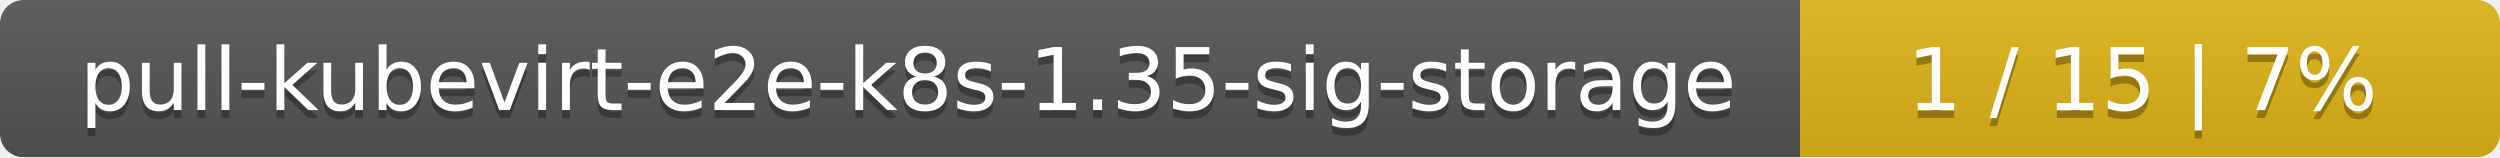
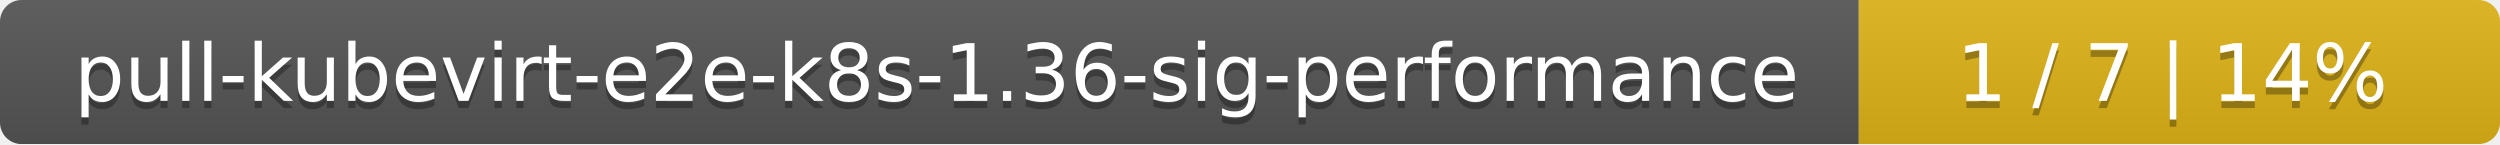
- <svg xmlns="http://www.w3.org/2000/svg" width="318" height="20">
+ <svg xmlns="http://www.w3.org/2000/svg" width="347" height="20">
  <linearGradient id="smooth" x2="0" y2="100%">
    <stop offset="0" stop-color="#bbb" stop-opacity=".1" />
    <stop offset="1" stop-opacity=".1" />
  </linearGradient>
  <mask id="round">
-     <rect width="318" height="20" rx="3" fill="#fff" />
+     <rect width="347" height="20" rx="3" fill="#fff" />
  </mask>
  <g mask="url(#round)">
-     <rect width="229" height="20" fill="#555" />
-     <rect x="229" width="89" height="20" fill="#dfb317" />
-     <rect width="318" height="20" fill="url(#smooth)" />
+     <rect width="258" height="20" fill="#555" />
+     <rect x="258" width="89" height="20" fill="#dfb317" />
+     <rect width="347" height="20" fill="url(#smooth)" />
  </g>
  <g fill="#fff" text-anchor="middle" font-family="DejaVu Sans,Verdana,Geneva,sans-serif" font-size="11">
-     <text x="115.5" y="15" fill="#010101" fill-opacity=".3">pull-kubevirt-e2e-k8s-1.35-sig-storage</text>
-     <text x="115.5" y="14">pull-kubevirt-e2e-k8s-1.35-sig-storage</text>
-     <text x="272.5" y="15" fill="#010101" fill-opacity=".3">1 / 15    |    7%</text>
-     <text x="272.5" y="14">1 / 15    |    7%</text>
+     <text x="130" y="15" fill="#010101" fill-opacity=".3">pull-kubevirt-e2e-k8s-1.36-sig-performance</text>
+     <text x="130" y="14">pull-kubevirt-e2e-k8s-1.36-sig-performance</text>
+     <text x="301.5" y="15" fill="#010101" fill-opacity=".3">1 / 7    |    14%</text>
+     <text x="301.5" y="14">1 / 7    |    14%</text>
  </g>
</svg>
